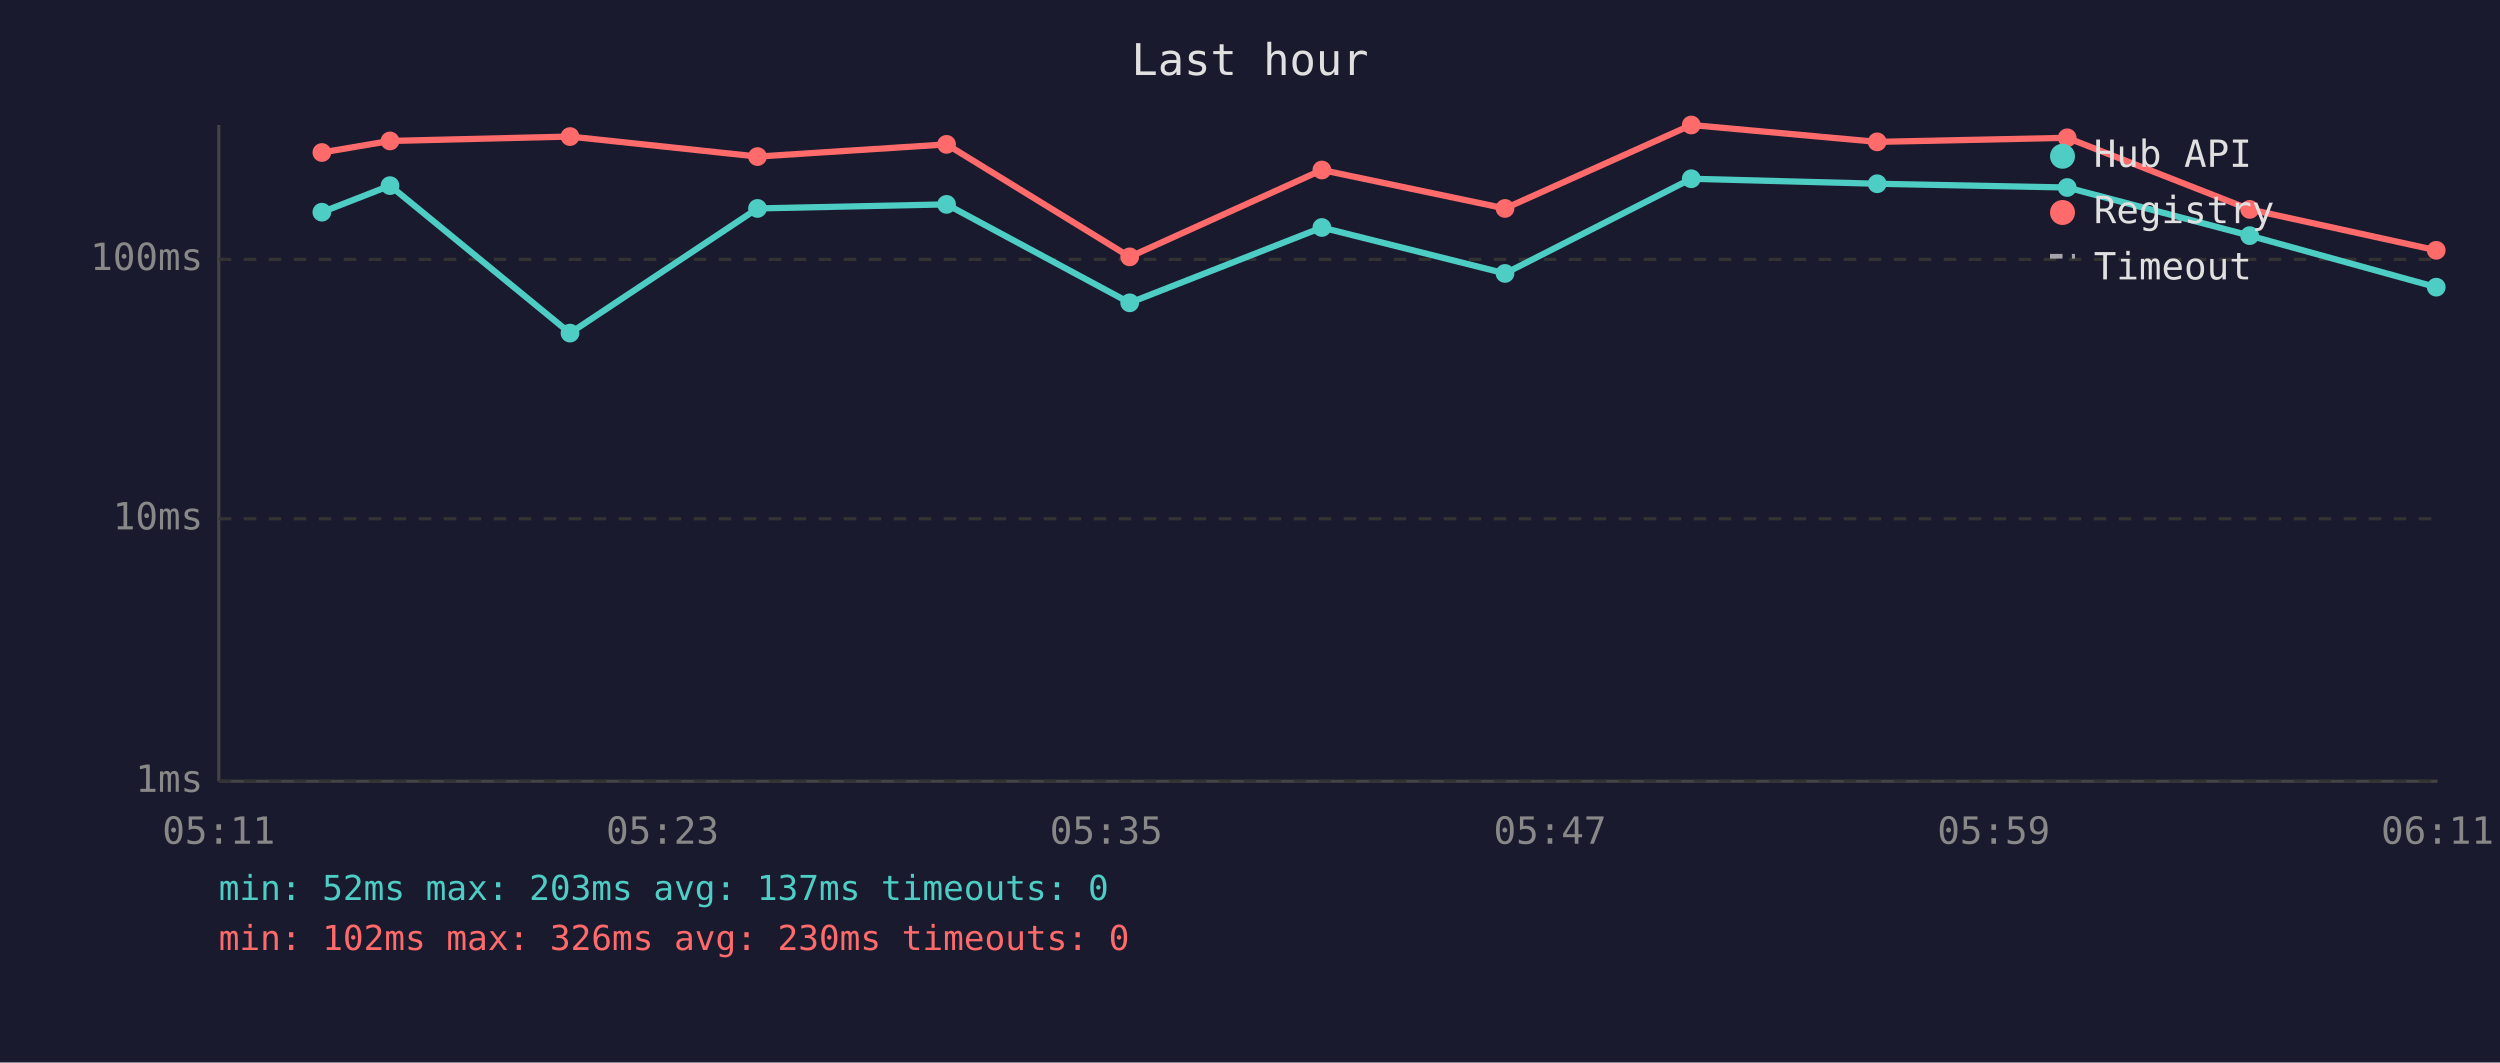
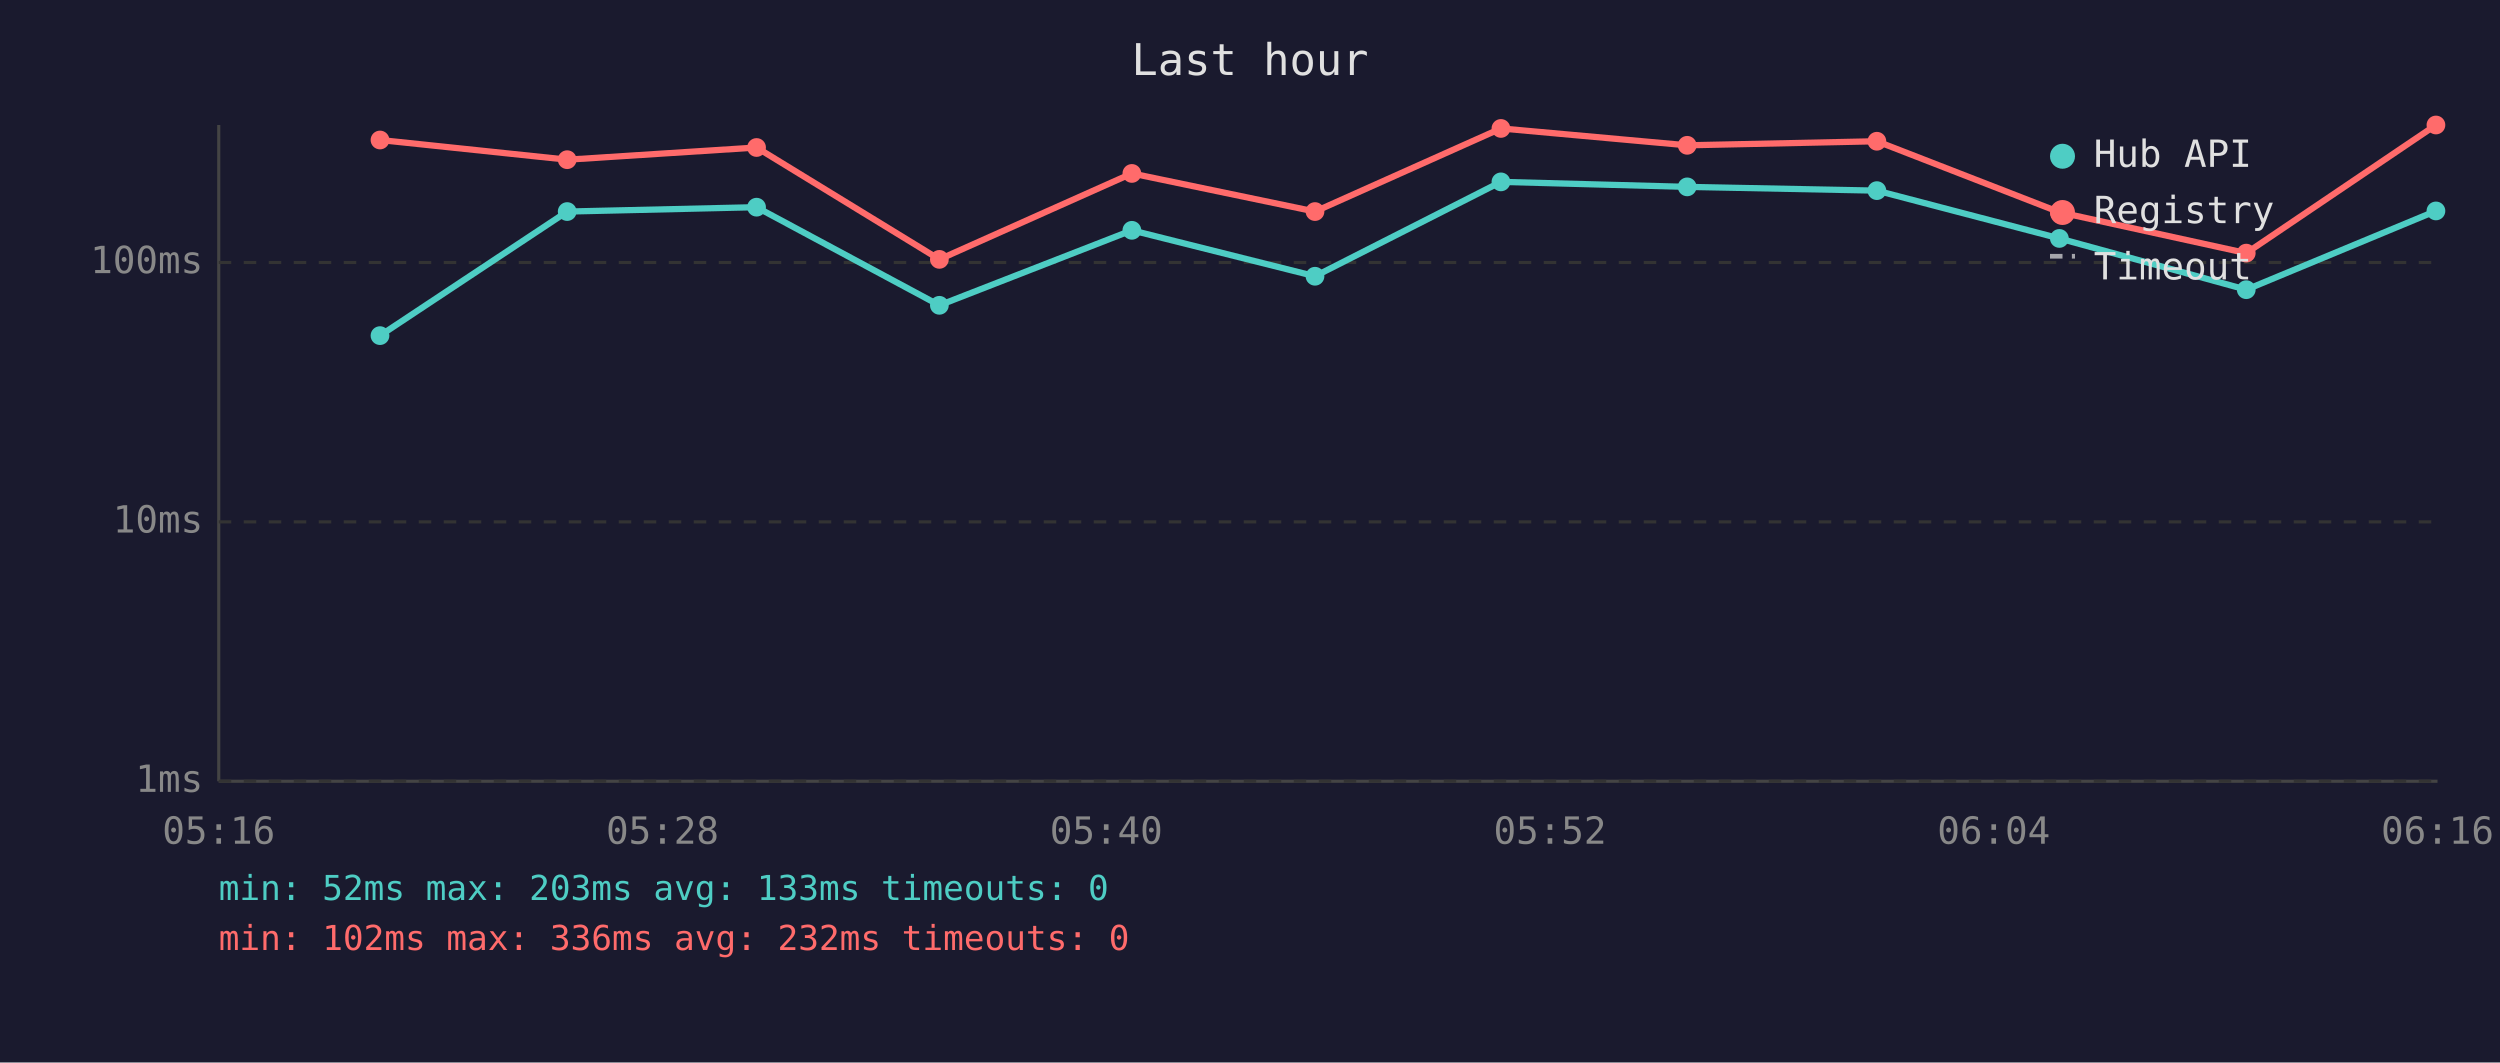
<svg xmlns="http://www.w3.org/2000/svg" viewBox="0 0 800 340" font-family="monospace" font-size="12">
  <rect width="800" height="340" fill="#1a1a2e" />
  <text x="400" y="24" fill="#e0e0e0" font-size="14" text-anchor="middle">Last hour</text>
  <line x1="70" y1="40" x2="70" y2="250" stroke="#444" stroke-width="1" />
  <line x1="70" y1="250" x2="780" y2="250" stroke="#444" stroke-width="1" />
  <line x1="70" y1="250" x2="780" y2="250" stroke="#333" stroke-width="1" stroke-dasharray="4" />
  <text x="65" y="250" fill="#888" text-anchor="end" dominant-baseline="middle">1ms</text>
-   <line x1="70" y1="166" x2="780" y2="166" stroke="#333" stroke-width="1" stroke-dasharray="4" />
-   <text x="65" y="166" fill="#888" text-anchor="end" dominant-baseline="middle">10ms</text>
-   <line x1="70" y1="83" x2="780" y2="83" stroke="#333" stroke-width="1" stroke-dasharray="4" />
-   <text x="65" y="83" fill="#888" text-anchor="end" dominant-baseline="middle">100ms</text>
-   <text x="70" y="270" fill="#888" text-anchor="middle">05:11</text>
-   <text x="212" y="270" fill="#888" text-anchor="middle">05:23</text>
-   <text x="354" y="270" fill="#888" text-anchor="middle">05:35</text>
-   <text x="496" y="270" fill="#888" text-anchor="middle">05:47</text>
-   <text x="638" y="270" fill="#888" text-anchor="middle">05:59</text>
-   <text x="780" y="270" fill="#888" text-anchor="middle">06:11</text>
-   <polyline points="103.0,67.9 124.8,59.4 182.4,106.6 242.4,66.7 302.9,65.4 361.5,96.9 423.0,72.8 481.6,87.5 541.2,57.2 600.7,58.8 661.5,60.0 719.9,75.4 779.6,91.9" fill="none" stroke="#4ecdc4" stroke-width="2" opacity="1" />
-   <circle cx="103.0" cy="67.9" r="3" fill="#4ecdc4" />
-   <circle cx="124.8" cy="59.4" r="3" fill="#4ecdc4" />
-   <circle cx="182.4" cy="106.6" r="3" fill="#4ecdc4" />
-   <circle cx="242.4" cy="66.7" r="3" fill="#4ecdc4" />
-   <circle cx="302.9" cy="65.4" r="3" fill="#4ecdc4" />
-   <circle cx="361.5" cy="96.9" r="3" fill="#4ecdc4" />
-   <circle cx="423.0" cy="72.8" r="3" fill="#4ecdc4" />
-   <circle cx="481.6" cy="87.5" r="3" fill="#4ecdc4" />
-   <circle cx="541.2" cy="57.2" r="3" fill="#4ecdc4" />
-   <circle cx="600.7" cy="58.8" r="3" fill="#4ecdc4" />
-   <circle cx="661.5" cy="60.0" r="3" fill="#4ecdc4" />
-   <circle cx="719.9" cy="75.4" r="3" fill="#4ecdc4" />
-   <circle cx="779.6" cy="91.9" r="3" fill="#4ecdc4" />
-   <polyline points="103.0,48.8 124.8,45.1 182.4,43.7 242.4,50.1 302.9,46.2 361.5,82.2 423.0,54.4 481.6,66.7 541.2,40.0 600.7,45.4 661.5,44.1 719.9,67.0 779.6,80.1" fill="none" stroke="#ff6b6b" stroke-width="2" opacity="1" />
-   <circle cx="103.0" cy="48.8" r="3" fill="#ff6b6b" />
-   <circle cx="124.8" cy="45.1" r="3" fill="#ff6b6b" />
-   <circle cx="182.4" cy="43.7" r="3" fill="#ff6b6b" />
-   <circle cx="242.4" cy="50.1" r="3" fill="#ff6b6b" />
-   <circle cx="302.9" cy="46.2" r="3" fill="#ff6b6b" />
-   <circle cx="361.5" cy="82.2" r="3" fill="#ff6b6b" />
-   <circle cx="423.0" cy="54.4" r="3" fill="#ff6b6b" />
-   <circle cx="481.6" cy="66.7" r="3" fill="#ff6b6b" />
-   <circle cx="541.2" cy="40.0" r="3" fill="#ff6b6b" />
-   <circle cx="600.7" cy="45.4" r="3" fill="#ff6b6b" />
-   <circle cx="661.5" cy="44.1" r="3" fill="#ff6b6b" />
-   <circle cx="719.9" cy="67.0" r="3" fill="#ff6b6b" />
-   <circle cx="779.6" cy="80.1" r="3" fill="#ff6b6b" />
+   <line x1="70" y1="167" x2="780" y2="167" stroke="#333" stroke-width="1" stroke-dasharray="4" />
+   <text x="65" y="167" fill="#888" text-anchor="end" dominant-baseline="middle">10ms</text>
+   <line x1="70" y1="84" x2="780" y2="84" stroke="#333" stroke-width="1" stroke-dasharray="4" />
+   <text x="65" y="84" fill="#888" text-anchor="end" dominant-baseline="middle">100ms</text>
+   <text x="70" y="270" fill="#888" text-anchor="middle">05:16</text>
+   <text x="212" y="270" fill="#888" text-anchor="middle">05:28</text>
+   <text x="354" y="270" fill="#888" text-anchor="middle">05:40</text>
+   <text x="496" y="270" fill="#888" text-anchor="middle">05:52</text>
+   <text x="638" y="270" fill="#888" text-anchor="middle">06:04</text>
+   <text x="780" y="270" fill="#888" text-anchor="middle">06:16</text>
+   <polyline points="121.6,107.4 181.5,67.7 242.1,66.3 300.6,97.7 362.2,73.7 420.8,88.4 480.3,58.2 539.9,59.8 600.6,61.0 659.0,76.3 718.8,92.7 779.5,67.5" fill="none" stroke="#4ecdc4" stroke-width="2" opacity="1" />
+   <circle cx="121.6" cy="107.4" r="3" fill="#4ecdc4" />
+   <circle cx="181.5" cy="67.7" r="3" fill="#4ecdc4" />
+   <circle cx="242.1" cy="66.3" r="3" fill="#4ecdc4" />
+   <circle cx="300.6" cy="97.7" r="3" fill="#4ecdc4" />
+   <circle cx="362.2" cy="73.7" r="3" fill="#4ecdc4" />
+   <circle cx="420.8" cy="88.4" r="3" fill="#4ecdc4" />
+   <circle cx="480.3" cy="58.2" r="3" fill="#4ecdc4" />
+   <circle cx="539.9" cy="59.8" r="3" fill="#4ecdc4" />
+   <circle cx="600.6" cy="61.0" r="3" fill="#4ecdc4" />
+   <circle cx="659.0" cy="76.3" r="3" fill="#4ecdc4" />
+   <circle cx="718.8" cy="92.7" r="3" fill="#4ecdc4" />
+   <circle cx="779.5" cy="67.5" r="3" fill="#4ecdc4" />
+   <polyline points="121.6,44.8 181.5,51.1 242.1,47.2 300.6,83.0 362.2,55.5 420.8,67.7 480.3,41.1 539.9,46.5 600.6,45.2 659.0,67.9 718.8,81.0 779.5,40.0" fill="none" stroke="#ff6b6b" stroke-width="2" opacity="1" />
+   <circle cx="121.6" cy="44.8" r="3" fill="#ff6b6b" />
+   <circle cx="181.5" cy="51.1" r="3" fill="#ff6b6b" />
+   <circle cx="242.1" cy="47.2" r="3" fill="#ff6b6b" />
+   <circle cx="300.6" cy="83.0" r="3" fill="#ff6b6b" />
+   <circle cx="362.2" cy="55.5" r="3" fill="#ff6b6b" />
+   <circle cx="420.8" cy="67.7" r="3" fill="#ff6b6b" />
+   <circle cx="480.3" cy="41.1" r="3" fill="#ff6b6b" />
+   <circle cx="539.9" cy="46.5" r="3" fill="#ff6b6b" />
+   <circle cx="600.6" cy="45.2" r="3" fill="#ff6b6b" />
+   <circle cx="659.0" cy="67.9" r="3" fill="#ff6b6b" />
+   <circle cx="718.8" cy="81.0" r="3" fill="#ff6b6b" />
+   <circle cx="779.5" cy="40.0" r="3" fill="#ff6b6b" />
  <circle cx="660" cy="50" r="4" fill="#4ecdc4" />
  <text x="670" y="50" fill="#e0e0e0" dominant-baseline="middle">Hub API</text>
  <circle cx="660" cy="68" r="4" fill="#ff6b6b" />
  <text x="670" y="68" fill="#e0e0e0" dominant-baseline="middle">Registry</text>
  <line x1="656" y1="82" x2="664" y2="82" stroke="#e0e0e0" stroke-width="1.5" stroke-dasharray="4,3" opacity="0.7" />
  <text x="670" y="86" fill="#e0e0e0" dominant-baseline="middle">Timeout</text>
-   <text x="70" y="288" fill="#4ecdc4" font-size="11">min: 52ms  max: 203ms  avg: 137ms  timeouts: 0</text>
-   <text x="70" y="304" fill="#ff6b6b" font-size="11">min: 102ms  max: 326ms  avg: 230ms  timeouts: 0</text>
+   <text x="70" y="288" fill="#4ecdc4" font-size="11">min: 52ms  max: 203ms  avg: 133ms  timeouts: 0</text>
+   <text x="70" y="304" fill="#ff6b6b" font-size="11">min: 102ms  max: 336ms  avg: 232ms  timeouts: 0</text>
</svg>
